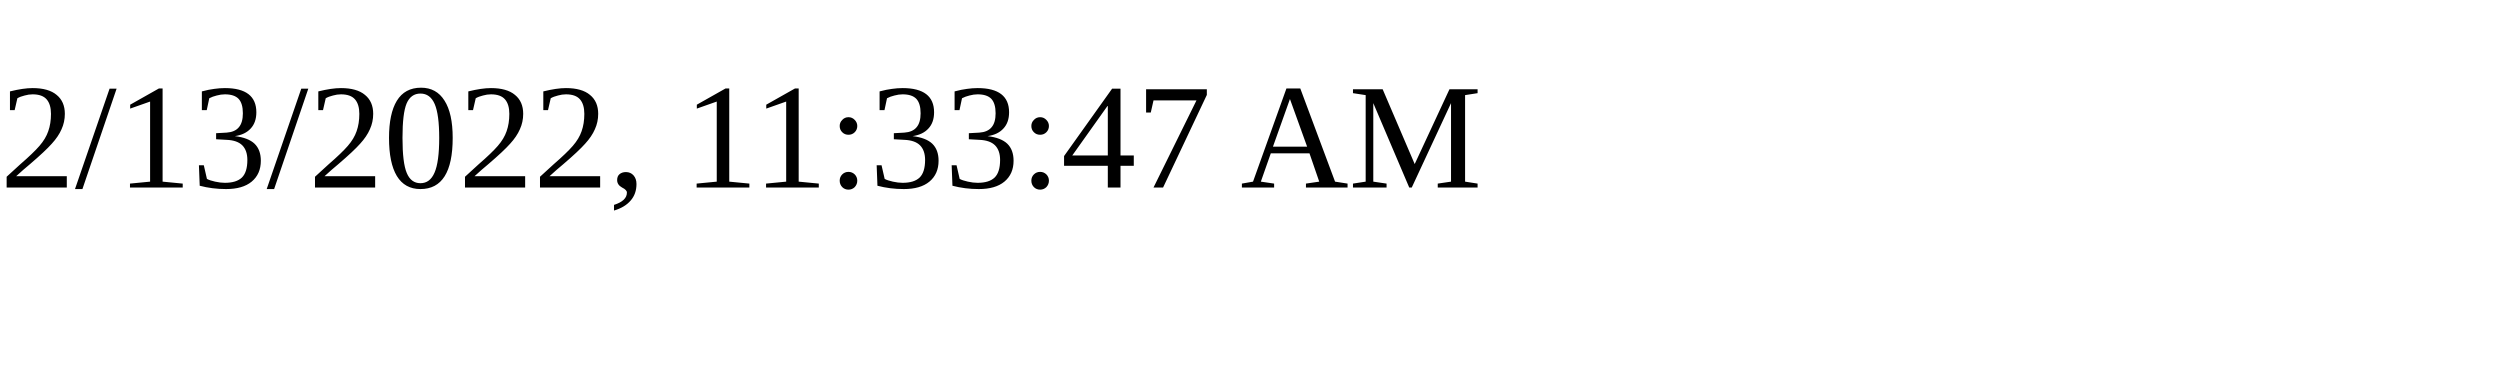
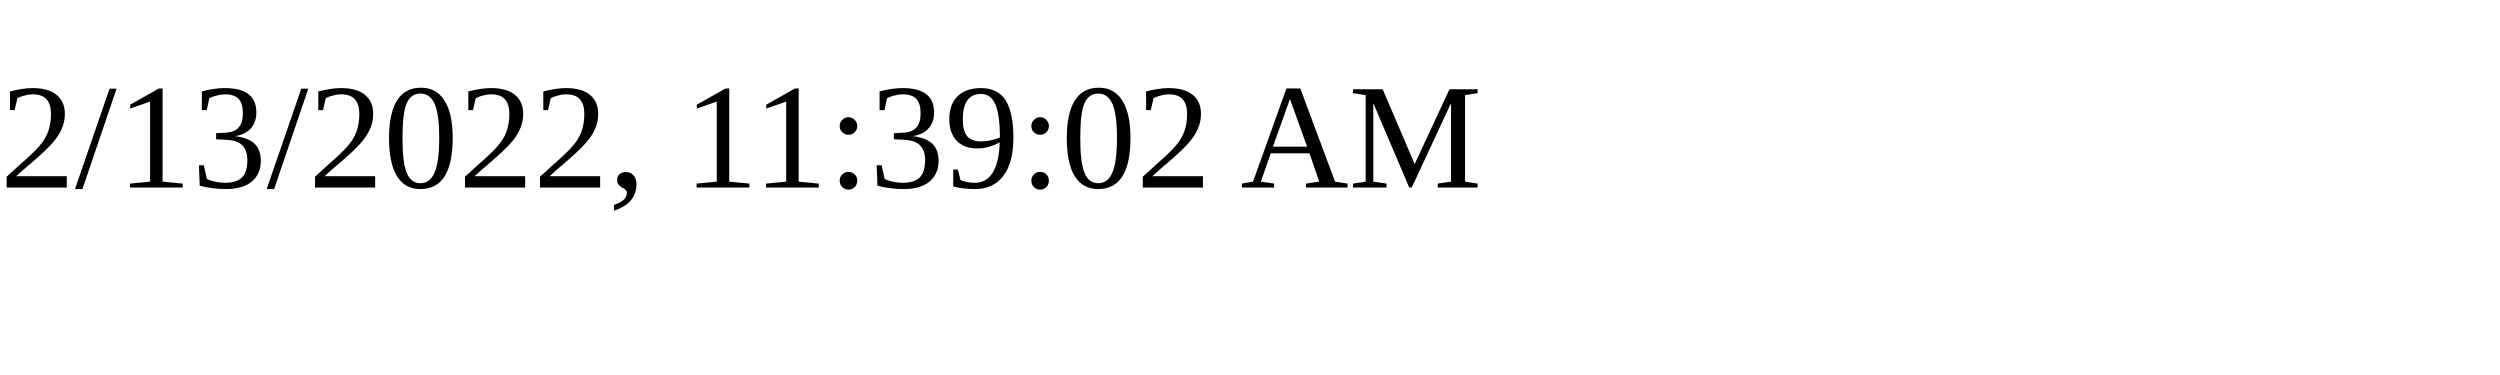
<svg xmlns="http://www.w3.org/2000/svg" height="30" width="200">
-   <text x="0" y="15">2/13/2022, 11:33:47 AM</text>
+   <text x="0" y="15">2/13/2022, 11:39:02 AM</text>
</svg>
